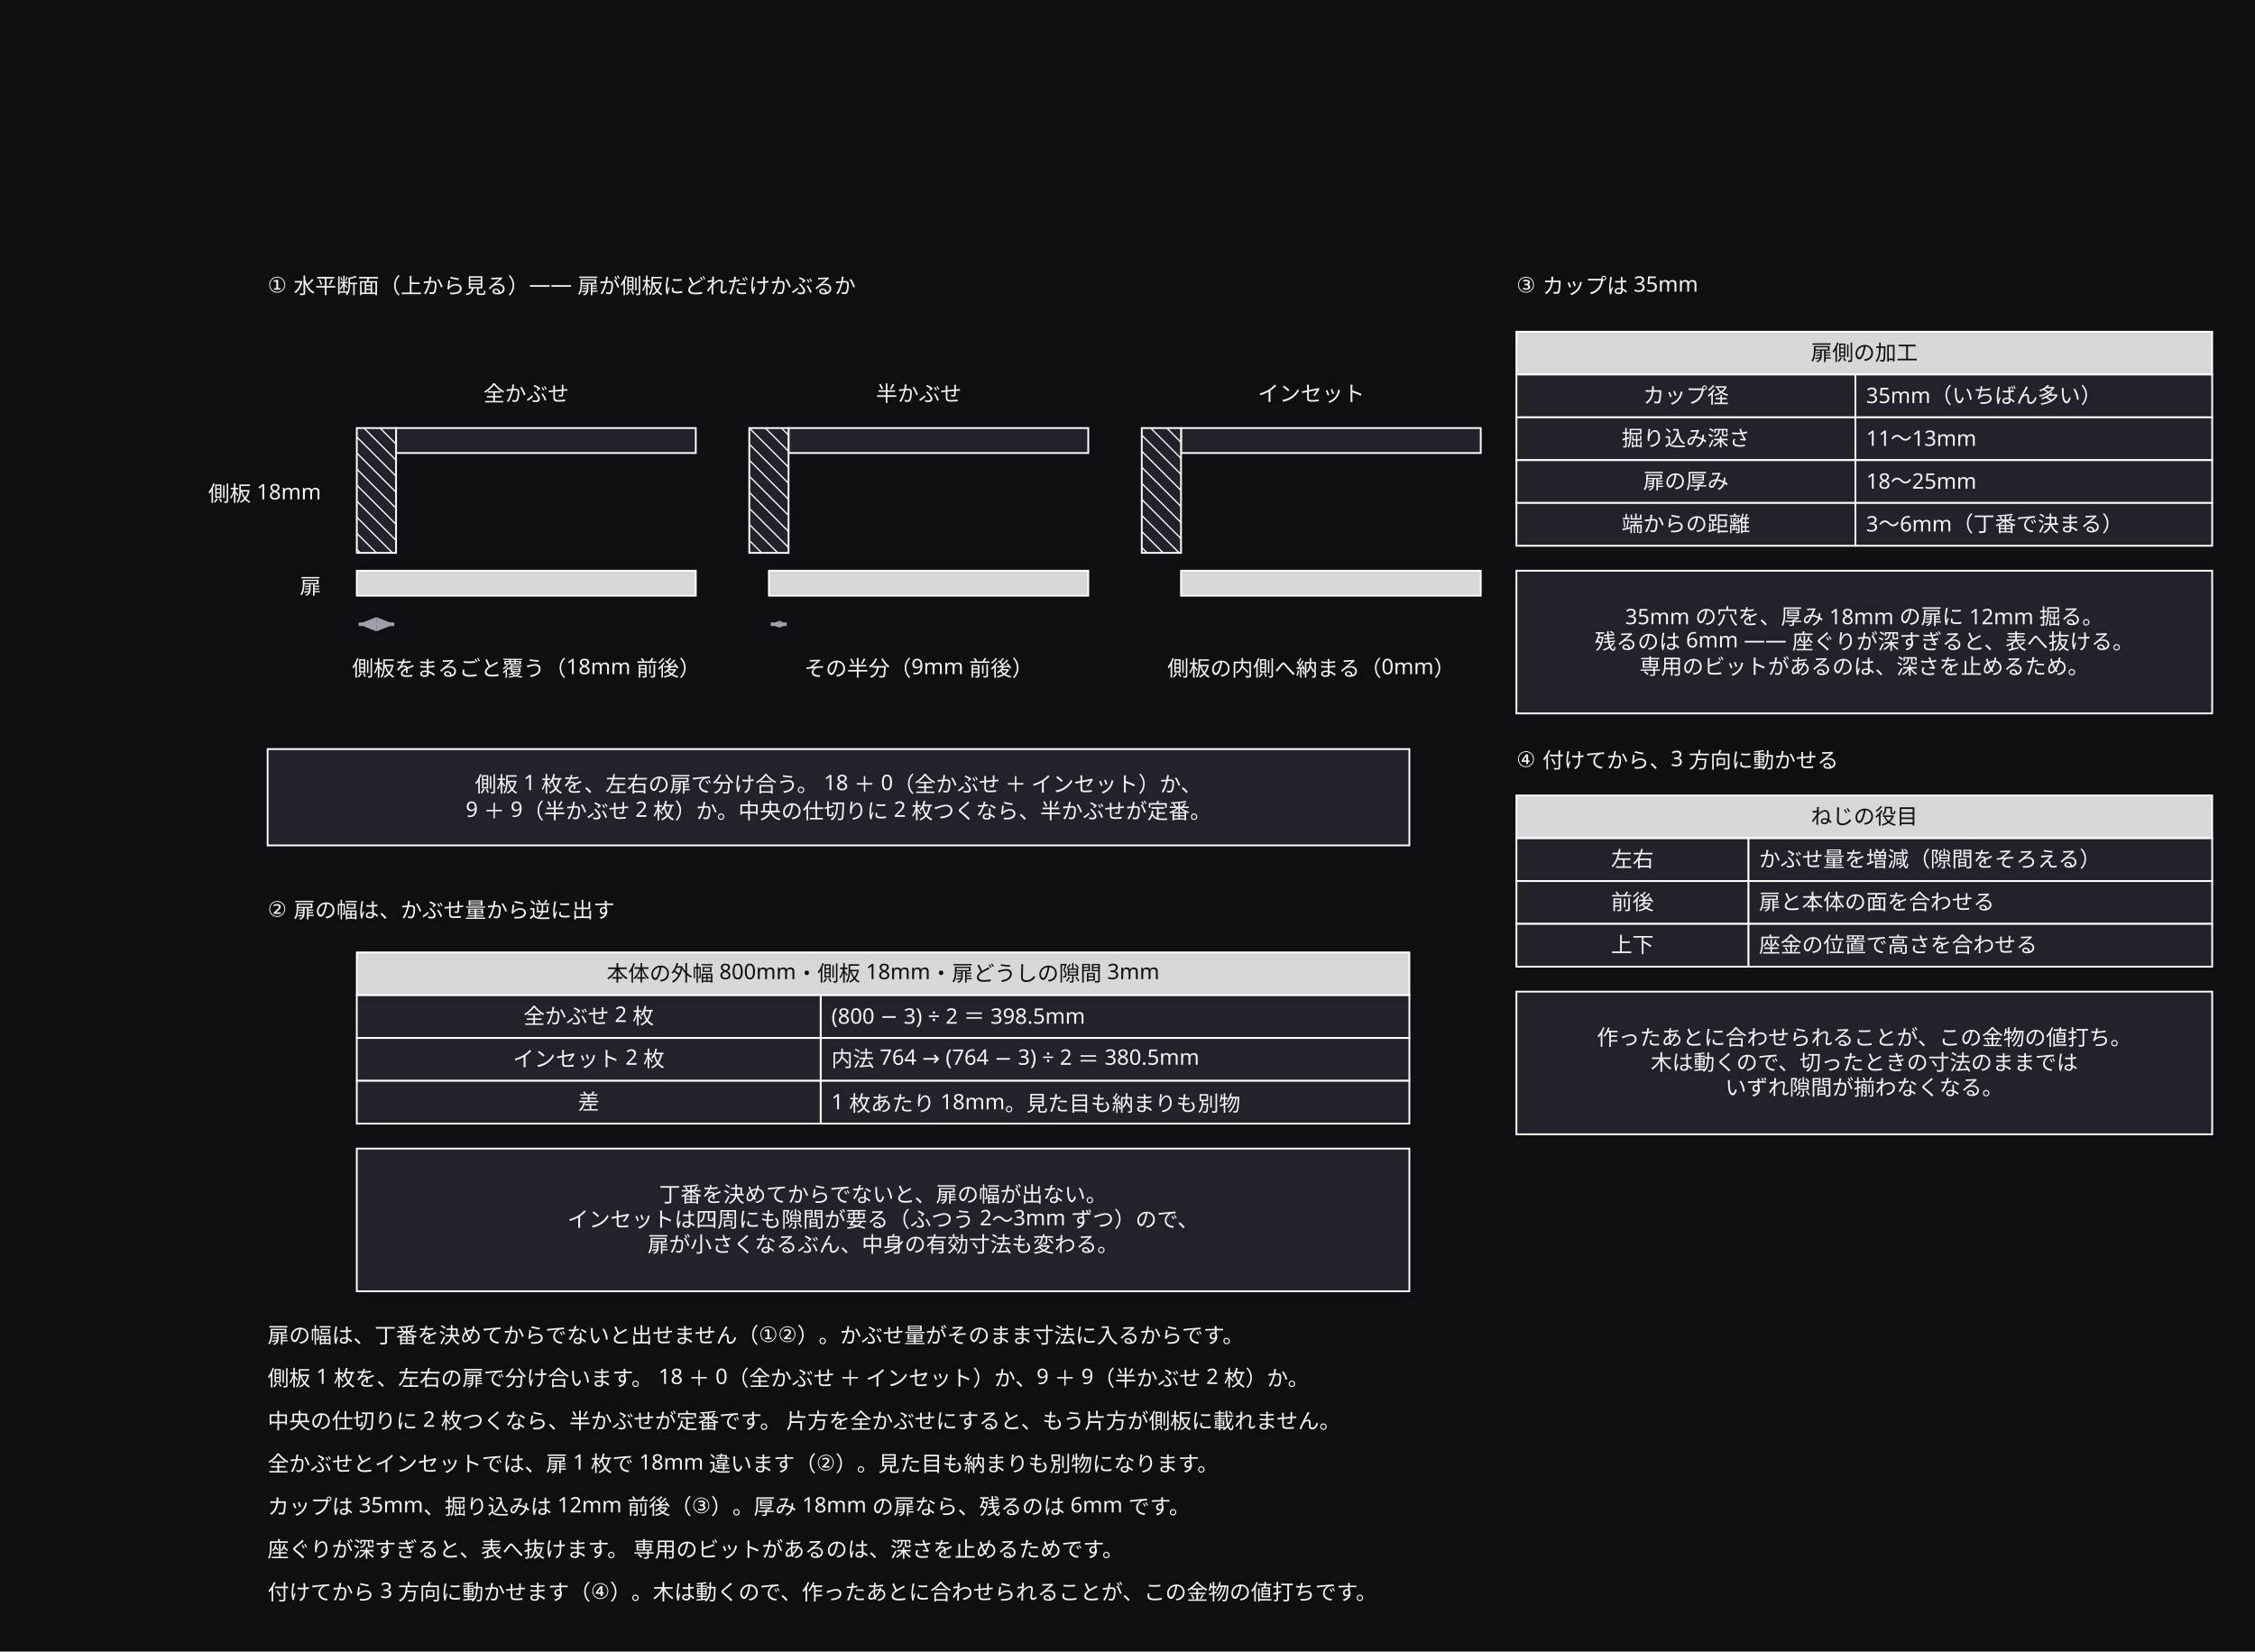
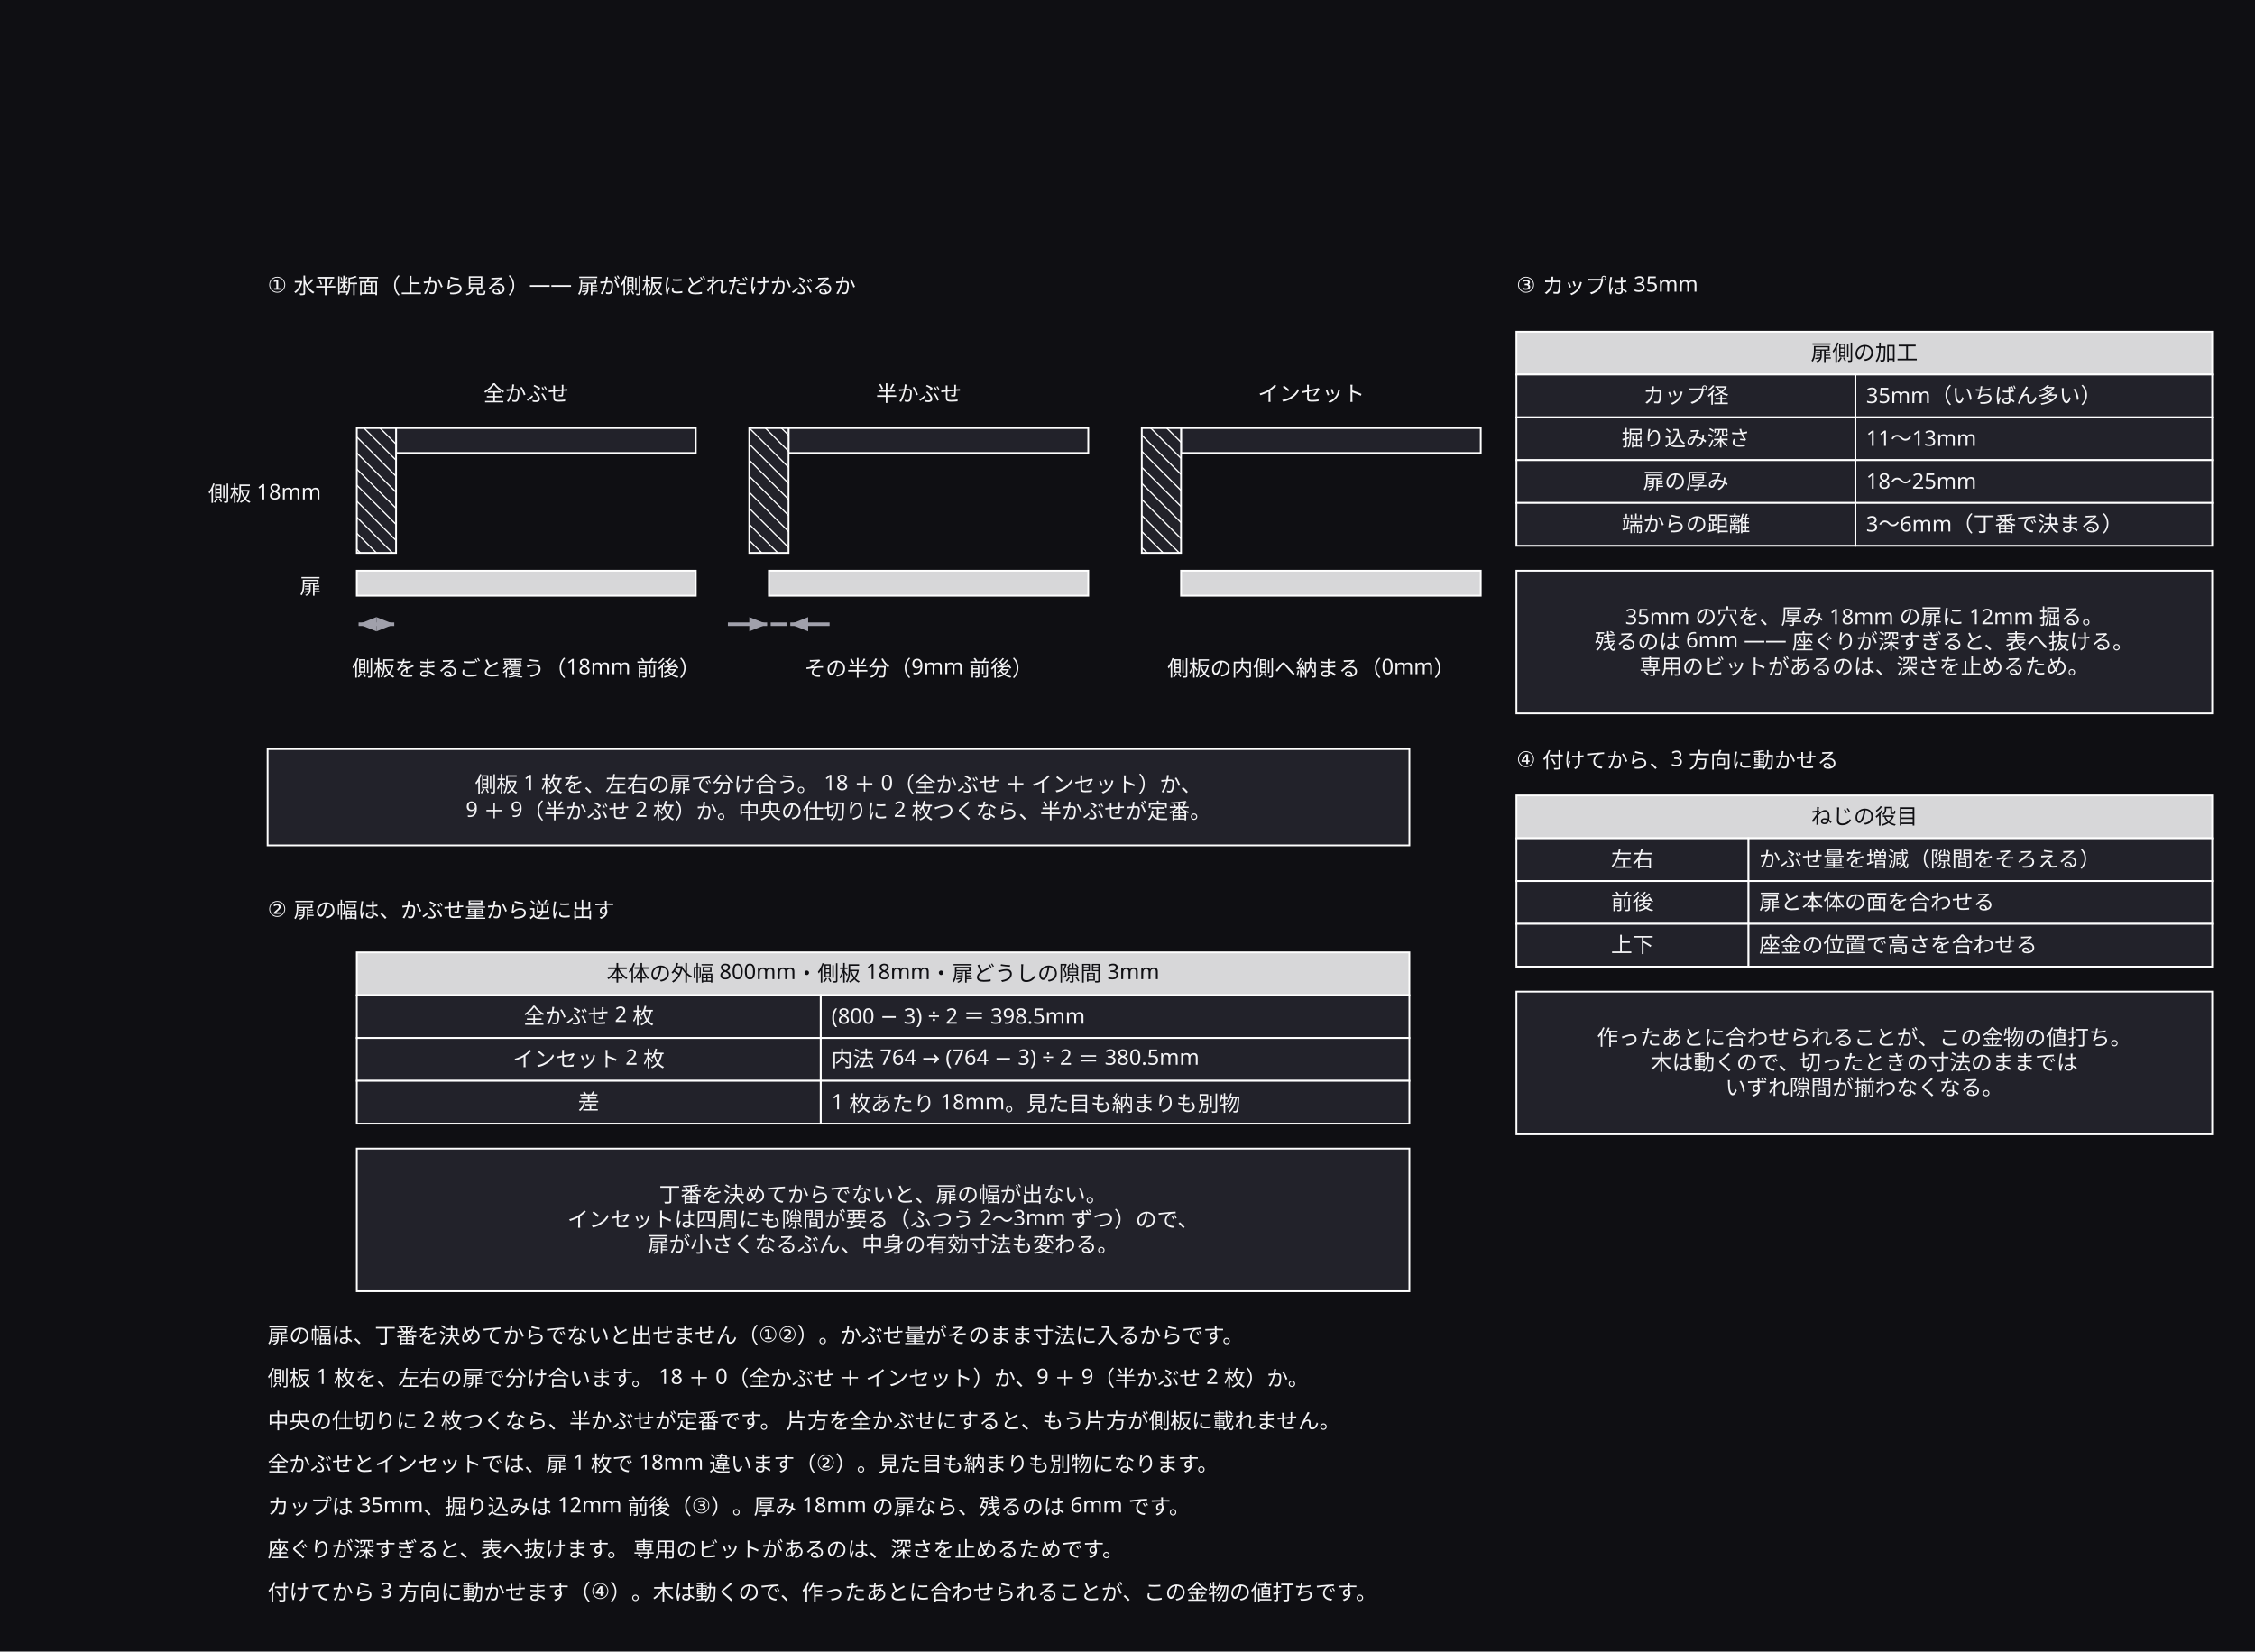
<svg xmlns="http://www.w3.org/2000/svg" width="1264" height="926" viewBox="0 0 1264 926">
  <defs>
    <marker id="arrow" viewBox="0 0 10 10" refX="9" refY="5" markerWidth="6" markerHeight="6" orient="auto">
      <path d="M 0 0 L 10 5 L 0 10 z" fill="#a0a0ab" />
    </marker>
  </defs>
  <rect data-paper="1" x="0" y="0" width="1264" height="926" fill="#0f0f13" />
  <g data-node="why2" data-pinned="false" data-shape="rect">
    <rect x="200" y="644" width="590" height="80" fill="#22222a" stroke="#ffffff" stroke-width="1" />
  </g>
  <g data-node="why1" data-pinned="false" data-shape="rect">
    <rect x="150" y="420" width="640" height="54" fill="#22222a" stroke="#ffffff" stroke-width="1" />
  </g>
  <g data-node="why3" data-pinned="false" data-shape="rect">
    <rect x="850" y="320" width="390" height="80" fill="#22222a" stroke="#ffffff" stroke-width="1" />
  </g>
  <g data-node="why4" data-pinned="false" data-shape="rect">
    <rect x="850" y="556" width="390" height="80" fill="#22222a" stroke="#ffffff" stroke-width="1" />
  </g>
  <g data-node="r1" data-pinned="false" data-shape="rect" />
  <g data-node="r2" data-pinned="false" data-shape="rect" />
  <g data-node="r3" data-pinned="false" data-shape="rect" />
  <g data-node="r4" data-pinned="false" data-shape="rect" />
  <g data-node="r5" data-pinned="false" data-shape="rect" />
  <g data-node="r6" data-pinned="false" data-shape="rect" />
  <g data-node="r7" data-pinned="false" data-shape="rect" />
  <g data-node="h534" data-pinned="false" data-shape="rect">
    <rect x="200" y="534" width="590" height="24" fill="#22222a" stroke="#ffffff" stroke-width="1" />
    <rect x="200" y="534" width="590" height="24" fill="#ffffff" fill-opacity="0.82" />
  </g>
  <g data-node="t1" data-pinned="false" data-shape="rect" />
  <g data-node="t2" data-pinned="false" data-shape="rect" />
  <g data-node="h186" data-pinned="false" data-shape="rect">
    <rect x="850" y="186" width="390" height="24" fill="#22222a" stroke="#ffffff" stroke-width="1" />
    <rect x="850" y="186" width="390" height="24" fill="#ffffff" fill-opacity="0.82" />
  </g>
  <g data-node="h446" data-pinned="false" data-shape="rect">
    <rect x="850" y="446" width="390" height="24" fill="#22222a" stroke="#ffffff" stroke-width="1" />
    <rect x="850" y="446" width="390" height="24" fill="#ffffff" fill-opacity="0.82" />
  </g>
  <g data-node="y558" data-pinned="false" data-shape="rect">
    <rect x="460" y="558" width="330" height="24" fill="#22222a" stroke="#ffffff" stroke-width="1" />
  </g>
  <g data-node="y582" data-pinned="false" data-shape="rect">
    <rect x="460" y="582" width="330" height="24" fill="#22222a" stroke="#ffffff" stroke-width="1" />
  </g>
  <g data-node="y606" data-pinned="false" data-shape="rect">
    <rect x="460" y="606" width="330" height="24" fill="#22222a" stroke="#ffffff" stroke-width="1" />
  </g>
  <g data-node="t3" data-pinned="false" data-shape="rect" />
  <g data-node="t4" data-pinned="false" data-shape="rect" />
  <g data-node="x558" data-pinned="false" data-shape="rect">
    <rect x="200" y="558" width="260" height="24" fill="#22222a" stroke="#ffffff" stroke-width="1" />
  </g>
  <g data-node="x582" data-pinned="false" data-shape="rect">
    <rect x="200" y="582" width="260" height="24" fill="#22222a" stroke="#ffffff" stroke-width="1" />
  </g>
  <g data-node="x606" data-pinned="false" data-shape="rect">
    <rect x="200" y="606" width="260" height="24" fill="#22222a" stroke="#ffffff" stroke-width="1" />
  </g>
  <g data-node="y470" data-pinned="false" data-shape="rect">
    <rect x="980" y="470" width="260" height="24" fill="#22222a" stroke="#ffffff" stroke-width="1" />
  </g>
  <g data-node="y494" data-pinned="false" data-shape="rect">
    <rect x="980" y="494" width="260" height="24" fill="#22222a" stroke="#ffffff" stroke-width="1" />
  </g>
  <g data-node="y518" data-pinned="false" data-shape="rect">
    <rect x="980" y="518" width="260" height="24" fill="#22222a" stroke="#ffffff" stroke-width="1" />
  </g>
  <g data-node="y210" data-pinned="false" data-shape="rect">
    <rect x="1040" y="210" width="200" height="24" fill="#22222a" stroke="#ffffff" stroke-width="1" />
  </g>
  <g data-node="y234" data-pinned="false" data-shape="rect">
    <rect x="1040" y="234" width="200" height="24" fill="#22222a" stroke="#ffffff" stroke-width="1" />
  </g>
  <g data-node="y258" data-pinned="false" data-shape="rect">
    <rect x="1040" y="258" width="200" height="24" fill="#22222a" stroke="#ffffff" stroke-width="1" />
  </g>
  <g data-node="y282" data-pinned="false" data-shape="rect">
    <rect x="1040" y="282" width="200" height="24" fill="#22222a" stroke="#ffffff" stroke-width="1" />
  </g>
  <g data-node="x210" data-pinned="false" data-shape="rect">
    <rect x="850" y="210" width="190" height="24" fill="#22222a" stroke="#ffffff" stroke-width="1" />
  </g>
  <g data-node="x234" data-pinned="false" data-shape="rect">
    <rect x="850" y="234" width="190" height="24" fill="#22222a" stroke="#ffffff" stroke-width="1" />
  </g>
  <g data-node="x258" data-pinned="false" data-shape="rect">
    <rect x="850" y="258" width="190" height="24" fill="#22222a" stroke="#ffffff" stroke-width="1" />
  </g>
  <g data-node="x282" data-pinned="false" data-shape="rect">
    <rect x="850" y="282" width="190" height="24" fill="#22222a" stroke="#ffffff" stroke-width="1" />
  </g>
  <g data-node="ac" data-pinned="false" data-shape="rect" />
  <g data-node="bc" data-pinned="false" data-shape="rect" />
  <g data-node="cc" data-pinned="false" data-shape="rect" />
  <g data-node="an" data-pinned="false" data-shape="rect" />
  <g data-node="bn" data-pinned="false" data-shape="rect" />
  <g data-node="cn" data-pinned="false" data-shape="rect" />
  <g data-node="x470" data-pinned="false" data-shape="rect">
    <rect x="850" y="470" width="130" height="24" fill="#22222a" stroke="#ffffff" stroke-width="1" />
  </g>
  <g data-node="x494" data-pinned="false" data-shape="rect">
    <rect x="850" y="494" width="130" height="24" fill="#22222a" stroke="#ffffff" stroke-width="1" />
  </g>
  <g data-node="x518" data-pinned="false" data-shape="rect">
    <rect x="850" y="518" width="130" height="24" fill="#22222a" stroke="#ffffff" stroke-width="1" />
  </g>
  <g data-node="ad" data-pinned="false" data-shape="rect">
    <rect x="200" y="320" width="190" height="14" fill="#22222a" stroke="#ffffff" stroke-width="1" />
    <rect x="200" y="320" width="190" height="14" fill="#ffffff" fill-opacity="0.82" />
  </g>
  <g data-node="sideN" data-pinned="false" data-shape="rect" />
  <g data-node="doorN" data-pinned="false" data-shape="rect" />
  <g data-node="bd" data-pinned="false" data-shape="rect">
    <rect x="431" y="320" width="179" height="14" fill="#22222a" stroke="#ffffff" stroke-width="1" />
    <rect x="431" y="320" width="179" height="14" fill="#ffffff" fill-opacity="0.82" />
  </g>
  <g data-node="ab" data-pinned="false" data-shape="rect">
    <rect x="222" y="240" width="168" height="14" fill="#22222a" stroke="#ffffff" stroke-width="1" />
  </g>
  <g data-node="bb" data-pinned="false" data-shape="rect">
    <rect x="442" y="240" width="168" height="14" fill="#22222a" stroke="#ffffff" stroke-width="1" />
  </g>
  <g data-node="cb" data-pinned="false" data-shape="rect">
    <rect x="662" y="240" width="168" height="14" fill="#22222a" stroke="#ffffff" stroke-width="1" />
  </g>
  <g data-node="cd" data-pinned="false" data-shape="rect">
    <rect x="662" y="320" width="168" height="14" fill="#22222a" stroke="#ffffff" stroke-width="1" />
    <rect x="662" y="320" width="168" height="14" fill="#ffffff" fill-opacity="0.82" />
  </g>
  <g data-node="as" data-pinned="false" data-shape="rect">
    <rect x="200" y="240" width="22" height="70" fill="#22222a" stroke="#ffffff" stroke-width="1" />
    <line x1="222" y1="249" x2="213" y2="240" stroke="#ffffff" stroke-width="0.7" />
    <line x1="222" y1="258" x2="204" y2="240" stroke="#ffffff" stroke-width="0.7" />
    <line x1="200" y1="245" x2="222" y2="267" stroke="#ffffff" stroke-width="0.7" />
    <line x1="200" y1="254" x2="222" y2="276" stroke="#ffffff" stroke-width="0.7" />
    <line x1="200" y1="263" x2="222" y2="285" stroke="#ffffff" stroke-width="0.7" />
    <line x1="200" y1="272" x2="222" y2="294" stroke="#ffffff" stroke-width="0.7" />
    <line x1="200" y1="281" x2="222" y2="303" stroke="#ffffff" stroke-width="0.7" />
    <line x1="200" y1="290" x2="220" y2="310" stroke="#ffffff" stroke-width="0.7" />
    <line x1="200" y1="299" x2="211" y2="310" stroke="#ffffff" stroke-width="0.7" />
    <line x1="200" y1="308" x2="202" y2="310" stroke="#ffffff" stroke-width="0.7" />
  </g>
  <g data-node="bs" data-pinned="false" data-shape="rect">
    <rect x="420" y="240" width="22" height="70" fill="#22222a" stroke="#ffffff" stroke-width="1" />
    <line x1="442" y1="244" x2="438" y2="240" stroke="#ffffff" stroke-width="0.7" />
    <line x1="442" y1="253" x2="429" y2="240" stroke="#ffffff" stroke-width="0.7" />
    <line x1="420" y1="240" x2="442" y2="262" stroke="#ffffff" stroke-width="0.7" />
    <line x1="420" y1="249" x2="442" y2="271" stroke="#ffffff" stroke-width="0.7" />
    <line x1="420" y1="258" x2="442" y2="280" stroke="#ffffff" stroke-width="0.7" />
    <line x1="420" y1="267" x2="442" y2="289" stroke="#ffffff" stroke-width="0.7" />
    <line x1="420" y1="276" x2="442" y2="298" stroke="#ffffff" stroke-width="0.7" />
    <line x1="420" y1="285" x2="442" y2="307" stroke="#ffffff" stroke-width="0.7" />
    <line x1="420" y1="294" x2="436" y2="310" stroke="#ffffff" stroke-width="0.7" />
    <line x1="420" y1="303" x2="427" y2="310" stroke="#ffffff" stroke-width="0.7" />
  </g>
  <g data-node="cs" data-pinned="false" data-shape="rect">
    <rect x="640" y="240" width="22" height="70" fill="#22222a" stroke="#ffffff" stroke-width="1" />
    <line x1="662" y1="248" x2="654" y2="240" stroke="#ffffff" stroke-width="0.7" />
    <line x1="662" y1="257" x2="645" y2="240" stroke="#ffffff" stroke-width="0.7" />
    <line x1="640" y1="244" x2="662" y2="266" stroke="#ffffff" stroke-width="0.7" />
    <line x1="640" y1="253" x2="662" y2="275" stroke="#ffffff" stroke-width="0.7" />
    <line x1="640" y1="262" x2="662" y2="284" stroke="#ffffff" stroke-width="0.7" />
    <line x1="640" y1="271" x2="662" y2="293" stroke="#ffffff" stroke-width="0.7" />
    <line x1="640" y1="280" x2="662" y2="302" stroke="#ffffff" stroke-width="0.7" />
    <line x1="640" y1="289" x2="661" y2="310" stroke="#ffffff" stroke-width="0.7" />
    <line x1="640" y1="298" x2="652" y2="310" stroke="#ffffff" stroke-width="0.7" />
    <line x1="640" y1="307" x2="643" y2="310" stroke="#ffffff" stroke-width="0.7" />
  </g>
+   <g data-node="dim_p2" data-pinned="false" data-shape="rect" />
+   <g data-node="dim_p3" data-pinned="false" data-shape="rect" />
  <g data-node="p0" data-pinned="false" data-shape="rect" />
  <g data-node="p1" data-pinned="false" data-shape="rect" />
  <g data-node="p2" data-pinned="false" data-shape="rect" />
  <g data-node="p3" data-pinned="false" data-shape="rect" />
  <g data-edge="p0&gt;p1" data-pinned="false">
    <path d="M 201 350 L 221 350" fill="none" stroke="#a0a0ab" stroke-width="2" />
    <path d="M 221 350 L 211 346 L 211 354 Z" fill="#a0a0ab" stroke="none" />
    <path d="M 201 350 L 211 354 L 211 346 Z" fill="#a0a0ab" stroke="none" />
  </g>
  <g data-edge="p2&gt;p3" data-pinned="false">
    <path d="M 432 350 L 441 350" fill="none" stroke="#a0a0ab" stroke-width="2" />
-     <path d="M 441 350 L 437 348 L 437 352 Z" fill="#a0a0ab" stroke="none" />
-     <path d="M 432 350 L 437 352 L 437 348 Z" fill="#a0a0ab" stroke="none" />
+   </g>
+   <g data-edge="dim_p2&gt;p2" data-pinned="false">
+     <path d="M 408 350 L 430 350" fill="none" stroke="#a0a0ab" stroke-width="2" />
+     <path d="M 430 350 L 420 346 L 420 354 Z" fill="#a0a0ab" stroke="none" />
+   </g>
+   <g data-edge="dim_p3&gt;p3" data-pinned="false">
+     <path d="M 465 350 L 443 350" fill="none" stroke="#a0a0ab" stroke-width="2" />
+     <path d="M 443 350 L 453 354 L 453 346 Z" fill="#a0a0ab" stroke="none" />
  </g>
  <g data-name="why2">
    <text x="495" y="674" text-anchor="middle" font-family="sans-serif" font-size="12" fill="#f4f4f6">丁番を決めてからでないと、扉の幅が出ない。</text>
    <text x="495" y="688" text-anchor="middle" font-family="sans-serif" font-size="12" fill="#f4f4f6">インセットは四周にも隙間が要る（ふつう 2〜3mm ずつ）ので、</text>
    <text x="495" y="702" text-anchor="middle" font-family="sans-serif" font-size="12" fill="#f4f4f6">扉が小さくなるぶん、中身の有効寸法も変わる。</text>
  </g>
  <g data-name="why1">
    <text x="470" y="444" text-anchor="middle" font-family="sans-serif" font-size="12" fill="#f4f4f6">側板 1 枚を、左右の扉で分け合う。 18 ＋ 0（全かぶせ ＋ インセット）か、</text>
    <text x="470" y="458" text-anchor="middle" font-family="sans-serif" font-size="12" fill="#f4f4f6">9 ＋ 9（半かぶせ 2 枚）か。中央の仕切りに 2 枚つくなら、半かぶせが定番。</text>
  </g>
  <g data-name="why3">
    <text x="1045" y="350" text-anchor="middle" font-family="sans-serif" font-size="12" fill="#f4f4f6">35mm の穴を、厚み 18mm の扉に 12mm 掘る。</text>
    <text x="1045" y="364" text-anchor="middle" font-family="sans-serif" font-size="12" fill="#f4f4f6">残るのは 6mm —— 座ぐりが深すぎると、表へ抜ける。</text>
    <text x="1045" y="378" text-anchor="middle" font-family="sans-serif" font-size="12" fill="#f4f4f6">専用のビットがあるのは、深さを止めるため。</text>
  </g>
  <g data-name="why4">
    <text x="1045" y="586" text-anchor="middle" font-family="sans-serif" font-size="12" fill="#f4f4f6">作ったあとに合わせられることが、この金物の値打ち。</text>
    <text x="1045" y="600" text-anchor="middle" font-family="sans-serif" font-size="12" fill="#f4f4f6">木は動くので、切ったときの寸法のままでは</text>
    <text x="1045" y="614" text-anchor="middle" font-family="sans-serif" font-size="12" fill="#f4f4f6">いずれ隙間が揃わなくなる。</text>
  </g>
  <g data-name="r1">
    <text x="150" y="753" text-anchor="start" font-family="sans-serif" font-size="12" fill="#f4f4f6">扉の幅は、丁番を決めてからでないと出せません（①②）。かぶせ量がそのまま寸法に入るからです。</text>
  </g>
  <g data-name="r2">
    <text x="150" y="777" text-anchor="start" font-family="sans-serif" font-size="12" fill="#f4f4f6">側板 1 枚を、左右の扉で分け合います。 18 ＋ 0（全かぶせ ＋ インセット）か、9 ＋ 9（半かぶせ 2 枚）か。</text>
  </g>
  <g data-name="r3">
    <text x="150" y="801" text-anchor="start" font-family="sans-serif" font-size="12" fill="#f4f4f6">中央の仕切りに 2 枚つくなら、半かぶせが定番です。 片方を全かぶせにすると、もう片方が側板に載れません。</text>
  </g>
  <g data-name="r4">
    <text x="150" y="825" text-anchor="start" font-family="sans-serif" font-size="12" fill="#f4f4f6">全かぶせとインセットでは、扉 1 枚で 18mm 違います（②）。見た目も納まりも別物になります。</text>
  </g>
  <g data-name="r5">
    <text x="150" y="849" text-anchor="start" font-family="sans-serif" font-size="12" fill="#f4f4f6">カップは 35mm、掘り込みは 12mm 前後（③）。厚み 18mm の扉なら、残るのは 6mm です。</text>
  </g>
  <g data-name="r6">
    <text x="150" y="873" text-anchor="start" font-family="sans-serif" font-size="12" fill="#f4f4f6">座ぐりが深すぎると、表へ抜けます。 専用のビットがあるのは、深さを止めるためです。</text>
  </g>
  <g data-name="r7">
    <text x="150" y="897" text-anchor="start" font-family="sans-serif" font-size="12" fill="#f4f4f6">付けてから 3 方向に動かせます（④）。木は動くので、作ったあとに合わせられることが、この金物の値打ちです。</text>
  </g>
  <g data-name="h534">
    <text x="495" y="550" text-anchor="middle" font-family="sans-serif" font-size="12" fill="#0f0f13">本体の外幅 800mm・側板 18mm・扉どうしの隙間 3mm</text>
  </g>
  <g data-name="t1">
    <text x="150" y="164" text-anchor="start" font-family="sans-serif" font-size="12" fill="#f4f4f6">① 水平断面（上から見る）—— 扉が側板にどれだけかぶるか</text>
  </g>
  <g data-name="t2">
    <text x="150" y="514" text-anchor="start" font-family="sans-serif" font-size="12" fill="#f4f4f6">② 扉の幅は、かぶせ量から逆に出す</text>
  </g>
  <g data-name="h186">
    <text x="1045" y="202" text-anchor="middle" font-family="sans-serif" font-size="12" fill="#0f0f13">扉側の加工</text>
  </g>
  <g data-name="h446">
    <text x="1045" y="462" text-anchor="middle" font-family="sans-serif" font-size="12" fill="#0f0f13">ねじの役目</text>
  </g>
  <g data-name="y558">
    <text x="466" y="574" text-anchor="start" font-family="sans-serif" font-size="12" fill="#f4f4f6">(800 − 3) ÷ 2 ＝ 398.5mm</text>
  </g>
  <g data-name="y582">
    <text x="466" y="598" text-anchor="start" font-family="sans-serif" font-size="12" fill="#f4f4f6">内法 764 → (764 − 3) ÷ 2 ＝ 380.5mm</text>
  </g>
  <g data-name="y606">
    <text x="466" y="622" text-anchor="start" font-family="sans-serif" font-size="12" fill="#f4f4f6">1 枚あたり 18mm。見た目も納まりも別物</text>
  </g>
  <g data-name="t3">
    <text x="850" y="164" text-anchor="start" font-family="sans-serif" font-size="12" fill="#f4f4f6">③ カップは 35mm</text>
  </g>
  <g data-name="t4">
    <text x="850" y="430" text-anchor="start" font-family="sans-serif" font-size="12" fill="#f4f4f6">④ 付けてから、3 方向に動かせる</text>
  </g>
  <g data-name="x558">
    <text x="330" y="574" text-anchor="middle" font-family="sans-serif" font-size="12" fill="#f4f4f6">全かぶせ 2 枚</text>
  </g>
  <g data-name="x582">
    <text x="330" y="598" text-anchor="middle" font-family="sans-serif" font-size="12" fill="#f4f4f6">インセット 2 枚</text>
  </g>
  <g data-name="x606">
    <text x="330" y="622" text-anchor="middle" font-family="sans-serif" font-size="12" fill="#f4f4f6">差</text>
  </g>
  <g data-name="y470">
    <text x="986" y="486" text-anchor="start" font-family="sans-serif" font-size="12" fill="#f4f4f6">かぶせ量を増減（隙間をそろえる）</text>
  </g>
  <g data-name="y494">
    <text x="986" y="510" text-anchor="start" font-family="sans-serif" font-size="12" fill="#f4f4f6">扉と本体の面を合わせる</text>
  </g>
  <g data-name="y518">
    <text x="986" y="534" text-anchor="start" font-family="sans-serif" font-size="12" fill="#f4f4f6">座金の位置で高さを合わせる</text>
  </g>
  <g data-name="y210">
    <text x="1046" y="226" text-anchor="start" font-family="sans-serif" font-size="12" fill="#f4f4f6">35mm（いちばん多い）</text>
  </g>
  <g data-name="y234">
    <text x="1046" y="250" text-anchor="start" font-family="sans-serif" font-size="12" fill="#f4f4f6">11〜13mm</text>
  </g>
  <g data-name="y258">
    <text x="1046" y="274" text-anchor="start" font-family="sans-serif" font-size="12" fill="#f4f4f6">18〜25mm</text>
  </g>
  <g data-name="y282">
    <text x="1046" y="298" text-anchor="start" font-family="sans-serif" font-size="12" fill="#f4f4f6">3〜6mm（丁番で決まる）</text>
  </g>
  <g data-name="x210">
    <text x="945" y="226" text-anchor="middle" font-family="sans-serif" font-size="12" fill="#f4f4f6">カップ径</text>
  </g>
  <g data-name="x234">
    <text x="945" y="250" text-anchor="middle" font-family="sans-serif" font-size="12" fill="#f4f4f6">掘り込み深さ</text>
  </g>
  <g data-name="x258">
    <text x="945" y="274" text-anchor="middle" font-family="sans-serif" font-size="12" fill="#f4f4f6">扉の厚み</text>
  </g>
  <g data-name="x282">
    <text x="945" y="298" text-anchor="middle" font-family="sans-serif" font-size="12" fill="#f4f4f6">端からの距離</text>
  </g>
  <g data-name="ac">
    <text x="295" y="379" text-anchor="middle" font-family="sans-serif" font-size="12" fill="#f4f4f6">側板をまるごと覆う（18mm 前後）</text>
  </g>
  <g data-name="bc">
    <text x="515" y="379" text-anchor="middle" font-family="sans-serif" font-size="12" fill="#f4f4f6">その半分（9mm 前後）</text>
  </g>
  <g data-name="cc">
    <text x="735" y="379" text-anchor="middle" font-family="sans-serif" font-size="12" fill="#f4f4f6">側板の内側へ納まる（0mm）</text>
  </g>
  <g data-name="an">
    <text x="295" y="225" text-anchor="middle" font-family="sans-serif" font-size="12" fill="#f4f4f6">全かぶせ</text>
  </g>
  <g data-name="bn">
    <text x="515" y="225" text-anchor="middle" font-family="sans-serif" font-size="12" fill="#f4f4f6">半かぶせ</text>
  </g>
  <g data-name="cn">
    <text x="735" y="225" text-anchor="middle" font-family="sans-serif" font-size="12" fill="#f4f4f6">インセット</text>
  </g>
  <g data-name="x470">
    <text x="915" y="486" text-anchor="middle" font-family="sans-serif" font-size="12" fill="#f4f4f6">左右</text>
  </g>
  <g data-name="x494">
    <text x="915" y="510" text-anchor="middle" font-family="sans-serif" font-size="12" fill="#f4f4f6">前後</text>
  </g>
  <g data-name="x518">
    <text x="915" y="534" text-anchor="middle" font-family="sans-serif" font-size="12" fill="#f4f4f6">上下</text>
  </g>
  <g data-name="sideN">
    <text x="180" y="281" text-anchor="end" font-family="sans-serif" font-size="12" fill="#f4f4f6">側板 18mm</text>
  </g>
  <g data-name="doorN">
    <text x="180" y="333" text-anchor="end" font-family="sans-serif" font-size="12" fill="#f4f4f6">扉</text>
  </g>
</svg>
